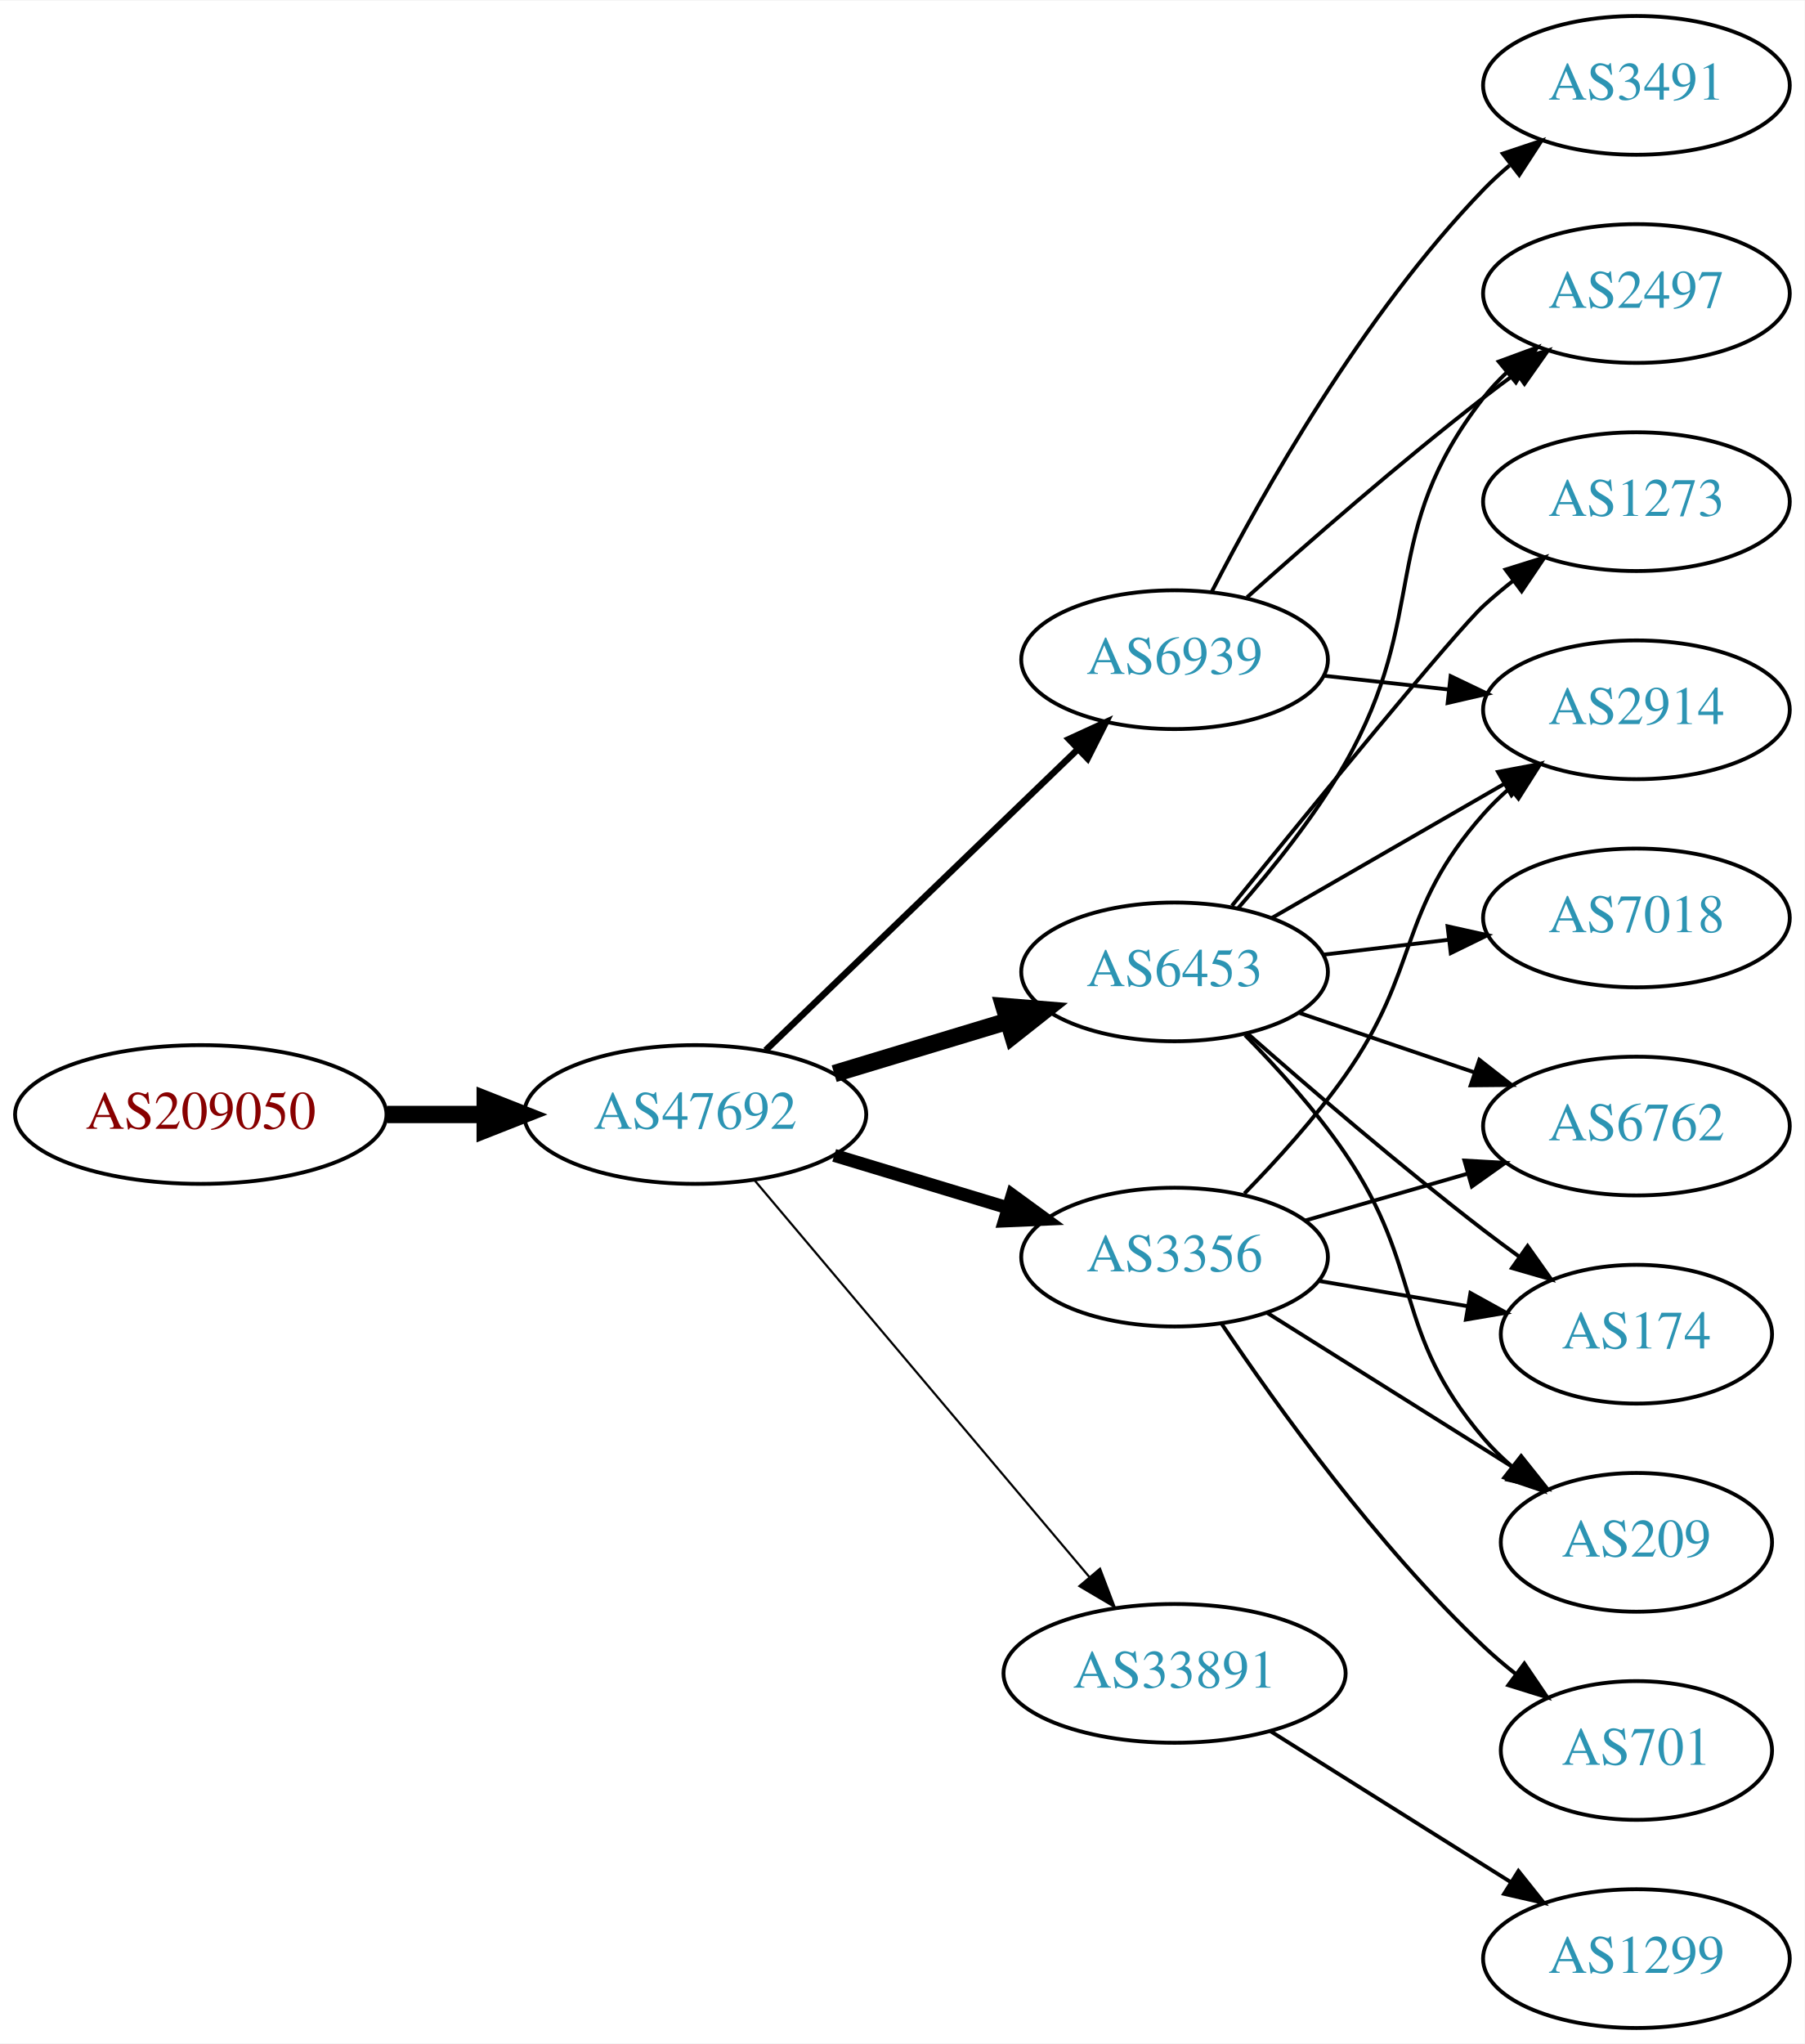
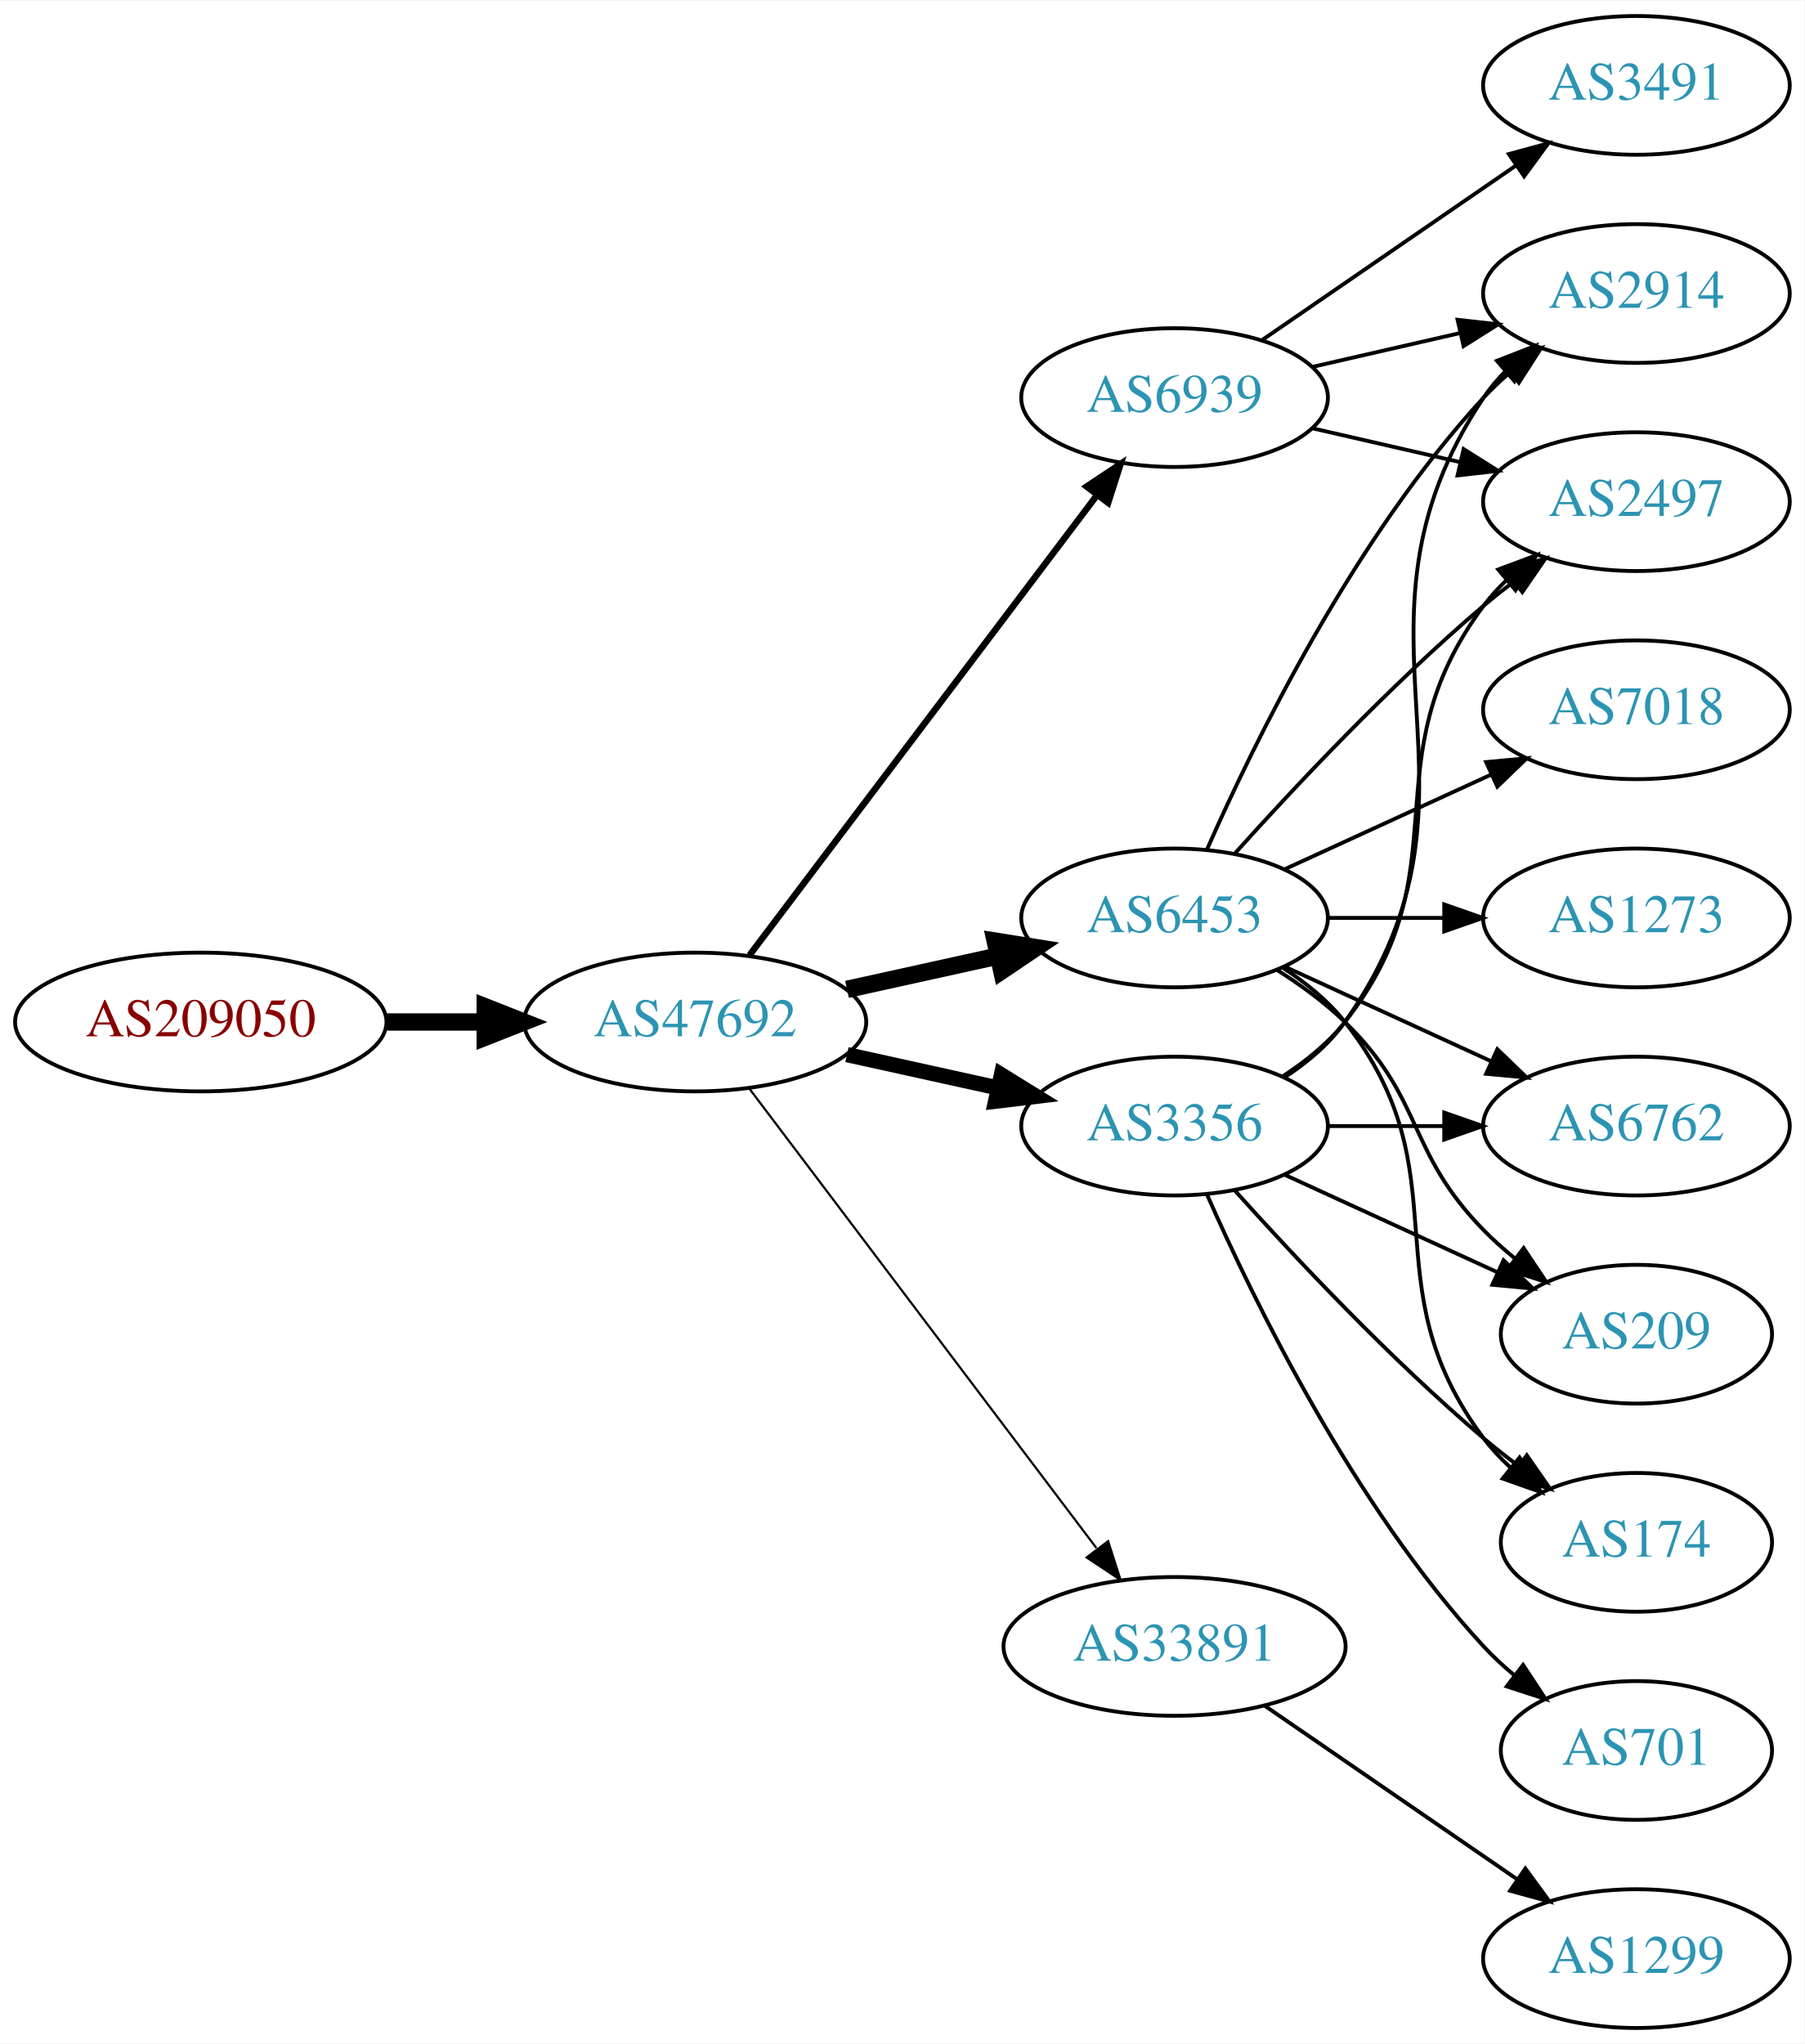
<svg xmlns="http://www.w3.org/2000/svg" xmlns:xlink="http://www.w3.org/1999/xlink" width="468pt" height="530pt" viewBox="0.00 0.00 468.27 530.00">
  <g id="graph0" class="graph" transform="scale(1 1) rotate(0) translate(4 526)">
    <polygon fill="white" stroke="none" points="-4,4 -4,-526 464.269,-526 464.269,4 -4,4" />
    <g id="node1" class="node">
      <g id="a_node1">
        <a xlink:href="/asn/209050" xlink:title="AS209050 ~ Digimagical GmbH [AT]">
-           <ellipse fill="#ffffff" stroke="black" cx="48.096" cy="-237" rx="48.192" ry="18" />
-           <text text-anchor="middle" x="48.096" y="-233.3" font-family="Times,serif" font-size="14.00" fill="#880000">AS209050</text>
+           <ellipse fill="#ffffff" stroke="black" cx="48.096" cy="-261" rx="48.192" ry="18" />
+           <text text-anchor="middle" x="48.096" y="-257.3" font-family="Times,serif" font-size="14.00" fill="#880000">AS209050</text>
        </a>
      </g>
    </g>
    <g id="node2" class="node">
      <g id="a_node2">
        <a xlink:href="/asn/47692" xlink:title="AS47692 ~ Nessus GmbH [AT]">
-           <ellipse fill="#ffffff" stroke="black" cx="176.388" cy="-237" rx="44.393" ry="18" />
-           <text text-anchor="middle" x="176.388" y="-233.3" font-family="Times,serif" font-size="14.00" fill="#2c94b3">AS47692</text>
+           <ellipse fill="#ffffff" stroke="black" cx="176.388" cy="-261" rx="44.393" ry="18" />
+           <text text-anchor="middle" x="176.388" y="-257.3" font-family="Times,serif" font-size="14.00" fill="#2c94b3">AS47692</text>
        </a>
      </g>
    </g>
    <g id="edge1" class="edge">
-       <path fill="none" stroke="black" stroke-width="4.5" d="M96.481,-237C104.742,-237 113.386,-237 121.799,-237" />
-       <polygon fill="black" stroke="black" stroke-width="4.5" points="121.904,-240.938 131.904,-237 121.904,-233.063 121.904,-240.938" />
+       <path fill="none" stroke="black" stroke-width="4.5" d="M96.481,-261C104.742,-261 113.386,-261 121.799,-261" />
+       <polygon fill="black" stroke="black" stroke-width="4.5" points="121.904,-264.938 131.904,-261 121.904,-257.063 121.904,-264.938" />
    </g>
    <g id="node3" class="node">
      <g id="a_node3">
        <a xlink:href="/asn/6453" xlink:title="AS6453 ~ TATA COMMUNICATIONS (AMERICA) INC [US]">
-           <ellipse fill="#ffffff" stroke="black" cx="300.78" cy="-274" rx="39.794" ry="18" />
-           <text text-anchor="middle" x="300.78" y="-270.3" font-family="Times,serif" font-size="14.00" fill="#2c94b3">AS6453</text>
+           <ellipse fill="#ffffff" stroke="black" cx="300.78" cy="-288" rx="39.794" ry="18" />
+           <text text-anchor="middle" x="300.78" y="-284.3" font-family="Times,serif" font-size="14.00" fill="#2c94b3">AS6453</text>
        </a>
      </g>
    </g>
    <g id="edge2" class="edge">
-       <path fill="none" stroke="black" stroke-width="4.5" d="M212.46,-247.603C226.464,-251.836 242.715,-256.749 257.373,-261.18" />
-       <polygon fill="black" stroke="black" stroke-width="4.5" points="256.508,-265.032 267.219,-264.157 258.787,-257.494 256.508,-265.032" />
+       <path fill="none" stroke="black" stroke-width="4.5" d="M215.777,-269.469C228.168,-272.202 242.015,-275.257 254.836,-278.085" />
+       <polygon fill="black" stroke="black" stroke-width="4.5" points="254.237,-281.985 264.85,-280.295 255.933,-274.295 254.237,-281.985" />
    </g>
    <g id="node4" class="node">
      <g id="a_node4">
-         <a xlink:href="/asn/3356" xlink:title="AS3356 ~ Level 3 Parent, LLC [US]">
-           <ellipse fill="#ffffff" stroke="black" cx="300.78" cy="-200" rx="39.794" ry="18" />
-           <text text-anchor="middle" x="300.78" y="-196.3" font-family="Times,serif" font-size="14.00" fill="#2c94b3">AS3356</text>
+         <a xlink:href="/asn/6939" xlink:title="AS6939 ~ Hurricane Electric LLC [US]">
+           <ellipse fill="#ffffff" stroke="black" cx="300.78" cy="-423" rx="39.794" ry="18" />
+           <text text-anchor="middle" x="300.78" y="-419.3" font-family="Times,serif" font-size="14.00" fill="#2c94b3">AS6939</text>
        </a>
      </g>
    </g>
    <g id="edge3" class="edge">
-       <path fill="none" stroke="black" stroke-width="3.375" d="M212.46,-226.397C226.464,-222.164 242.715,-217.251 257.373,-212.82" />
-       <polygon fill="black" stroke="black" stroke-width="3.375" points="258.66,-216.087 267.219,-209.843 256.634,-209.387 258.66,-216.087" />
+       <path fill="none" stroke="black" stroke-width="1.688" d="M190.486,-278.337C212.11,-306.96 255.381,-364.233 280.504,-397.486" />
+       <polygon fill="black" stroke="black" stroke-width="1.688" points="277.955,-399.919 286.776,-405.788 283.54,-395.699 277.955,-399.919" />
    </g>
    <g id="node5" class="node">
      <g id="a_node5">
-         <a xlink:href="/asn/33891" xlink:title="AS33891 ~ CORE-BACKBONE GMBH GLOBAL NETWORK [DE]">
-           <ellipse fill="#ffffff" stroke="black" cx="300.78" cy="-92" rx="44.393" ry="18" />
-           <text text-anchor="middle" x="300.78" y="-88.3" font-family="Times,serif" font-size="14.00" fill="#2c94b3">AS33891</text>
+         <a xlink:href="/asn/3356" xlink:title="AS3356 ~ Level 3 Parent, LLC [US]">
+           <ellipse fill="#ffffff" stroke="black" cx="300.78" cy="-234" rx="39.794" ry="18" />
+           <text text-anchor="middle" x="300.78" y="-230.3" font-family="Times,serif" font-size="14.00" fill="#2c94b3">AS3356</text>
        </a>
      </g>
    </g>
    <g id="edge4" class="edge">
-       <path fill="none" stroke="black" stroke-width="0.562" d="M191.667,-220.083C213.109,-194.681 253.755,-146.527 278.64,-117.045" />
-       <polygon fill="black" stroke="black" stroke-width="0.562" points="281.436,-119.158 285.212,-109.259 276.087,-114.643 281.436,-119.158" />
+       <path fill="none" stroke="black" stroke-width="3.938" d="M215.777,-252.531C228.168,-249.798 242.015,-246.743 254.836,-243.915" />
+       <polygon fill="black" stroke="black" stroke-width="3.938" points="255.839,-247.278 264.85,-241.705 254.331,-240.442 255.839,-247.278" />
    </g>
    <g id="node6" class="node">
      <g id="a_node6">
-         <a xlink:href="/asn/6939" xlink:title="AS6939 ~ Hurricane Electric LLC [US]">
-           <ellipse fill="#ffffff" stroke="black" cx="300.78" cy="-355" rx="39.794" ry="18" />
-           <text text-anchor="middle" x="300.78" y="-351.3" font-family="Times,serif" font-size="14.00" fill="#2c94b3">AS6939</text>
+         <a xlink:href="/asn/33891" xlink:title="AS33891 ~ CORE-BACKBONE GMBH GLOBAL NETWORK [DE]">
+           <ellipse fill="#ffffff" stroke="black" cx="300.78" cy="-99" rx="44.393" ry="18" />
+           <text text-anchor="middle" x="300.78" y="-95.3" font-family="Times,serif" font-size="14.00" fill="#2c94b3">AS33891</text>
        </a>
      </g>
    </g>
    <g id="edge5" class="edge">
-       <path fill="none" stroke="black" stroke-width="1.688" d="M194.664,-253.656C215.831,-274.064 251.815,-308.757 275.692,-331.776" />
-       <polygon fill="black" stroke="black" stroke-width="1.688" points="273.356,-334.386 282.984,-338.807 278.214,-329.347 273.356,-334.386" />
-     </g>
-     <g id="node7" class="node">
-       <g id="a_node7">
-         <a xlink:href="/asn/7018" xlink:title="AS7018 ~ AT&amp;T Services, Inc. [US]">
-           <ellipse fill="#ffffff" stroke="black" cx="420.622" cy="-288" rx="39.794" ry="18" />
-           <text text-anchor="middle" x="420.622" y="-284.3" font-family="Times,serif" font-size="14.00" fill="#2c94b3">AS7018</text>
-         </a>
-       </g>
-     </g>
-     <g id="edge6" class="edge">
-       <path fill="none" stroke="black" d="M339.39,-278.468C349.701,-279.693 361.018,-281.038 371.819,-282.321" />
-       <polygon fill="black" stroke="black" points="371.622,-285.822 381.965,-283.526 372.448,-278.871 371.622,-285.822" />
+       <path fill="none" stroke="black" stroke-width="0.562" d="M190.486,-243.663C212.11,-215.04 255.381,-157.767 280.504,-124.514" />
+       <polygon fill="black" stroke="black" stroke-width="0.562" points="283.54,-126.301 286.776,-116.212 277.955,-122.081 283.54,-126.301" />
    </g>
    <g id="node8" class="node">
      <g id="a_node8">
-         <a xlink:href="/asn/2497" xlink:title="AS2497 ~ Internet Initiative Japan Inc. [JP]">
+         <a xlink:href="/asn/2914" xlink:title="AS2914 ~ NTT America, Inc. [US]">
          <ellipse fill="#ffffff" stroke="black" cx="420.622" cy="-450" rx="39.794" ry="18" />
-           <text text-anchor="middle" x="420.622" y="-446.3" font-family="Times,serif" font-size="14.00" fill="#2c94b3">AS2497</text>
-         </a>
-       </g>
-     </g>
-     <g id="edge7" class="edge">
-       <path fill="none" stroke="black" d="M317.251,-290.515C326.224,-300.731 337.242,-314.444 344.976,-328 367.351,-367.218 353.235,-387.375 380.976,-423 382.767,-425.301 384.808,-427.484 386.995,-429.538" />
-       <polygon fill="black" stroke="black" points="384.898,-432.344 394.84,-436.005 389.351,-426.943 384.898,-432.344" />
+           <text text-anchor="middle" x="420.622" y="-446.3" font-family="Times,serif" font-size="14.00" fill="#2c94b3">AS2914</text>
+         </a>
+       </g>
+     </g>
+     <g id="edge13" class="edge">
+       <path fill="none" stroke="black" d="M309.196,-305.761C321.264,-333.183 347.235,-386.473 380.976,-423 383.006,-425.198 385.245,-427.319 387.591,-429.34" />
+       <polygon fill="black" stroke="black" points="385.804,-432.386 395.835,-435.794 390.118,-426.874 385.804,-432.386" />
    </g>
    <g id="node9" class="node">
      <g id="a_node9">
+         <a xlink:href="/asn/2497" xlink:title="AS2497 ~ Internet Initiative Japan Inc. [JP]">
+           <ellipse fill="#ffffff" stroke="black" cx="420.622" cy="-396" rx="39.794" ry="18" />
+           <text text-anchor="middle" x="420.622" y="-392.3" font-family="Times,serif" font-size="14.00" fill="#2c94b3">AS2497</text>
+         </a>
+       </g>
+     </g>
+     <g id="edge9" class="edge">
+       <path fill="none" stroke="black" d="M316.426,-304.725C331.727,-321.765 356.824,-348.523 380.976,-369 383.473,-371.117 386.133,-373.232 388.845,-375.293" />
+       <polygon fill="black" stroke="black" points="386.882,-378.194 397.021,-381.266 391.011,-372.541 386.882,-378.194" />
+     </g>
+     <g id="node10" class="node">
+       <g id="a_node10">
+         <a xlink:href="/asn/7018" xlink:title="AS7018 ~ AT&amp;T Services, Inc. [US]">
+           <ellipse fill="#ffffff" stroke="black" cx="420.622" cy="-342" rx="39.794" ry="18" />
+           <text text-anchor="middle" x="420.622" y="-338.3" font-family="Times,serif" font-size="14.00" fill="#2c94b3">AS7018</text>
+         </a>
+       </g>
+     </g>
+     <g id="edge10" class="edge">
+       <path fill="none" stroke="black" d="M329.409,-300.661C345.366,-307.973 365.636,-317.261 382.919,-325.181" />
+       <polygon fill="black" stroke="black" points="381.617,-328.435 392.167,-329.419 384.534,-322.071 381.617,-328.435" />
+     </g>
+     <g id="node11" class="node">
+       <g id="a_node11">
+         <a xlink:href="/asn/1273" xlink:title="AS1273 ~ Vodafone Group PLC [EU]">
+           <ellipse fill="#ffffff" stroke="black" cx="420.622" cy="-288" rx="39.794" ry="18" />
+           <text text-anchor="middle" x="420.622" y="-284.3" font-family="Times,serif" font-size="14.00" fill="#2c94b3">AS1273</text>
+         </a>
+       </g>
+     </g>
+     <g id="edge11" class="edge">
+       <path fill="none" stroke="black" d="M340.692,-288C350.246,-288 360.595,-288 370.558,-288" />
+       <polygon fill="black" stroke="black" points="370.751,-291.5 380.75,-288 370.75,-284.5 370.751,-291.5" />
+     </g>
+     <g id="node12" class="node">
+       <g id="a_node12">
        <a xlink:href="/asn/6762" xlink:title="AS6762 ~ TELECOM ITALIA SPARKLE S.p.A. [IT]">
          <ellipse fill="#ffffff" stroke="black" cx="420.622" cy="-234" rx="39.794" ry="18" />
          <text text-anchor="middle" x="420.622" y="-230.3" font-family="Times,serif" font-size="14.00" fill="#2c94b3">AS6762</text>
        </a>
      </g>
    </g>
-     <g id="edge8" class="edge">
-       <path fill="none" stroke="black" d="M333.05,-263.386C347.033,-258.639 363.704,-252.981 378.666,-247.902" />
-       <polygon fill="black" stroke="black" points="379.862,-251.192 388.206,-244.664 377.612,-244.564 379.862,-251.192" />
-     </g>
-     <g id="node10" class="node">
-       <g id="a_node10">
-         <a xlink:href="/asn/174" xlink:title="AS174 ~ Cogent Communications [US]">
-           <ellipse fill="#ffffff" stroke="black" cx="420.622" cy="-180" rx="35.194" ry="18" />
-           <text text-anchor="middle" x="420.622" y="-176.3" font-family="Times,serif" font-size="14.00" fill="#2c94b3">AS174</text>
-         </a>
-       </g>
-     </g>
-     <g id="edge9" class="edge">
-       <path fill="none" stroke="black" d="M319.631,-258.078C335.431,-244.186 359.283,-223.697 380.976,-207 383.939,-204.719 387.076,-202.393 390.229,-200.109" />
-       <polygon fill="black" stroke="black" points="392.384,-202.871 398.509,-194.226 388.33,-197.165 392.384,-202.871" />
-     </g>
-     <g id="node11" class="node">
-       <g id="a_node11">
-         <a xlink:href="/asn/1273" xlink:title="AS1273 ~ Vodafone Group PLC [EU]">
-           <ellipse fill="#ffffff" stroke="black" cx="420.622" cy="-396" rx="39.794" ry="18" />
-           <text text-anchor="middle" x="420.622" y="-392.3" font-family="Times,serif" font-size="14.00" fill="#2c94b3">AS1273</text>
-         </a>
-       </g>
-     </g>
-     <g id="edge10" class="edge">
-       <path fill="none" stroke="black" d="M315.661,-291.148C336.38,-316.665 373.74,-362.355 380.976,-369 383.387,-371.214 385.988,-373.396 388.662,-375.501" />
-       <polygon fill="black" stroke="black" points="386.666,-378.379 396.778,-381.542 390.846,-372.764 386.666,-378.379" />
-     </g>
-     <g id="node12" class="node">
-       <g id="a_node12">
-         <a xlink:href="/asn/2914" xlink:title="AS2914 ~ NTT America, Inc. [US]">
-           <ellipse fill="#ffffff" stroke="black" cx="420.622" cy="-342" rx="39.794" ry="18" />
-           <text text-anchor="middle" x="420.622" y="-338.3" font-family="Times,serif" font-size="14.00" fill="#2c94b3">AS2914</text>
-         </a>
-       </g>
-     </g>
-     <g id="edge11" class="edge">
-       <path fill="none" stroke="black" d="M325.911,-287.925C343.35,-297.988 367.124,-311.707 386.362,-322.808" />
-       <polygon fill="black" stroke="black" points="384.707,-325.893 395.118,-327.86 388.206,-319.83 384.707,-325.893" />
+     <g id="edge12" class="edge">
+       <path fill="none" stroke="black" d="M329.409,-275.339C345.366,-268.027 365.636,-258.739 382.919,-250.819" />
+       <polygon fill="black" stroke="black" points="384.534,-253.929 392.167,-246.581 381.617,-247.565 384.534,-253.929" />
    </g>
    <g id="node13" class="node">
      <g id="a_node13">
        <a xlink:href="/asn/209" xlink:title="AS209 ~ CenturyLink Communications, LLC [US]">
-           <ellipse fill="#ffffff" stroke="black" cx="420.622" cy="-126" rx="35.194" ry="18" />
-           <text text-anchor="middle" x="420.622" y="-122.3" font-family="Times,serif" font-size="14.00" fill="#2c94b3">AS209</text>
-         </a>
-       </g>
-     </g>
-     <g id="edge12" class="edge">
-       <path fill="none" stroke="black" d="M319.061,-257.606C327.529,-249.005 337.488,-237.991 344.976,-227 365.567,-196.773 357.222,-180.811 380.976,-153 383.155,-150.448 385.628,-148.021 388.244,-145.745" />
-       <polygon fill="black" stroke="black" points="390.649,-148.307 396.372,-139.391 386.338,-142.792 390.649,-148.307" />
-     </g>
-     <g id="edge13" class="edge">
-       <path fill="none" stroke="black" d="M334.605,-209.471C347.648,-213.234 362.829,-217.614 376.723,-221.623" />
-       <polygon fill="black" stroke="black" points="375.986,-225.053 386.564,-224.462 377.926,-218.327 375.986,-225.053" />
-     </g>
-     <g id="edge15" class="edge">
-       <path fill="none" stroke="black" d="M338.098,-193.836C350.371,-191.753 364.187,-189.408 376.909,-187.249" />
-       <polygon fill="black" stroke="black" points="377.554,-190.69 386.827,-185.566 376.382,-183.789 377.554,-190.69" />
-     </g>
-     <g id="edge17" class="edge">
-       <path fill="none" stroke="black" d="M318.903,-216.504C327.331,-225.132 337.302,-236.138 344.976,-247 364.708,-274.929 358.326,-289.38 380.976,-315 382.958,-317.242 385.162,-319.394 387.485,-321.437" />
-       <polygon fill="black" stroke="black" points="385.673,-324.466 395.686,-327.929 390.017,-318.978 385.673,-324.466" />
+           <ellipse fill="#ffffff" stroke="black" cx="420.622" cy="-180" rx="35.194" ry="18" />
+           <text text-anchor="middle" x="420.622" y="-176.3" font-family="Times,serif" font-size="14.00" fill="#2c94b3">AS209</text>
+         </a>
+       </g>
    </g>
    <g id="edge14" class="edge">
-       <path fill="none" stroke="black" d="M324.781,-185.556C343.102,-174.052 368.915,-157.842 388.987,-145.238" />
-       <polygon fill="black" stroke="black" points="390.87,-148.188 397.478,-139.906 387.147,-142.26 390.87,-148.188" />
+       <path fill="none" stroke="black" d="M327.309,-274.538C333.472,-270.638 339.773,-266.052 344.976,-261 365.669,-240.906 360.803,-227.617 380.976,-207 383.455,-204.466 386.202,-202.017 389.054,-199.696" />
+       <polygon fill="black" stroke="black" points="391.357,-202.343 397.239,-193.532 387.146,-196.752 391.357,-202.343" />
    </g>
    <g id="node14" class="node">
      <g id="a_node14">
+         <a xlink:href="/asn/174" xlink:title="AS174 ~ Cogent Communications [US]">
+           <ellipse fill="#ffffff" stroke="black" cx="420.622" cy="-126" rx="35.194" ry="18" />
+           <text text-anchor="middle" x="420.622" y="-122.3" font-family="Times,serif" font-size="14.00" fill="#2c94b3">AS174</text>
+         </a>
+       </g>
+     </g>
+     <g id="edge15" class="edge">
+       <path fill="none" stroke="black" d="M328.751,-275.145C334.74,-271.28 340.599,-266.559 344.976,-261 376.274,-221.246 350.704,-193.542 380.976,-153 382.983,-150.311 385.339,-147.791 387.88,-145.454" />
+       <polygon fill="black" stroke="black" points="390.295,-148.004 395.896,-139.011 385.909,-142.548 390.295,-148.004" />
+     </g>
+     <g id="node7" class="node">
+       <g id="a_node7">
+         <a xlink:href="/asn/3491" xlink:title="AS3491 ~ PCCW Global, Inc. [US]">
+           <ellipse fill="#ffffff" stroke="black" cx="420.622" cy="-504" rx="39.794" ry="18" />
+           <text text-anchor="middle" x="420.622" y="-500.3" font-family="Times,serif" font-size="14.00" fill="#2c94b3">AS3491</text>
+         </a>
+       </g>
+     </g>
+     <g id="edge6" class="edge">
+       <path fill="none" stroke="black" d="M323.394,-437.857C341.882,-450.565 368.696,-468.995 389.326,-483.175" />
+       <polygon fill="black" stroke="black" points="387.522,-486.183 397.746,-488.963 391.488,-480.414 387.522,-486.183" />
+     </g>
+     <g id="edge7" class="edge">
+       <path fill="none" stroke="black" d="M336.499,-430.955C348.499,-433.704 362.12,-436.825 374.812,-439.733" />
+       <polygon fill="black" stroke="black" points="374.215,-443.187 384.744,-442.009 375.778,-436.364 374.215,-443.187" />
+     </g>
+     <g id="edge8" class="edge">
+       <path fill="none" stroke="black" d="M336.499,-415.045C348.499,-412.296 362.12,-409.175 374.812,-406.267" />
+       <polygon fill="black" stroke="black" points="375.778,-409.636 384.744,-403.991 374.215,-402.813 375.778,-409.636" />
+     </g>
+     <g id="edge20" class="edge">
+       <path fill="none" stroke="black" d="M329.613,-246.838C335.428,-250.661 340.994,-255.367 344.976,-261 387.555,-321.225 339.951,-361.706 380.976,-423 382.598,-425.423 384.516,-427.695 386.618,-429.81" />
+       <polygon fill="black" stroke="black" points="384.432,-432.546 394.303,-436.393 388.986,-427.229 384.432,-432.546" />
+     </g>
+     <g id="edge16" class="edge">
+       <path fill="none" stroke="black" d="M328.751,-246.855C334.74,-250.72 340.599,-255.441 344.976,-261 376.274,-300.754 350.704,-328.458 380.976,-369 382.72,-371.336 384.728,-373.545 386.891,-375.617" />
+       <polygon fill="black" stroke="black" points="384.769,-378.405 394.691,-382.118 389.25,-373.027 384.769,-378.405" />
+     </g>
+     <g id="edge18" class="edge">
+       <path fill="none" stroke="black" d="M340.692,-234C350.246,-234 360.595,-234 370.558,-234" />
+       <polygon fill="black" stroke="black" points="370.751,-237.5 380.75,-234 370.75,-230.5 370.751,-237.5" />
+     </g>
+     <g id="edge19" class="edge">
+       <path fill="none" stroke="black" d="M329.409,-221.339C345.825,-213.817 366.806,-204.202 384.403,-196.139" />
+       <polygon fill="black" stroke="black" points="386.148,-199.189 393.781,-191.842 383.232,-192.826 386.148,-199.189" />
+     </g>
+     <g id="edge21" class="edge">
+       <path fill="none" stroke="black" d="M316.426,-217.275C331.727,-200.235 356.824,-173.477 380.976,-153 383.828,-150.582 386.893,-148.167 390.004,-145.831" />
+       <polygon fill="black" stroke="black" points="392.178,-148.578 398.232,-139.884 388.077,-142.905 392.178,-148.578" />
+     </g>
+     <g id="node15" class="node">
+       <g id="a_node15">
        <a xlink:href="/asn/701" xlink:title="AS701 ~ UUNET [US]">
          <ellipse fill="#ffffff" stroke="black" cx="420.622" cy="-72" rx="35.194" ry="18" />
          <text text-anchor="middle" x="420.622" y="-68.3" font-family="Times,serif" font-size="14.00" fill="#2c94b3">AS701</text>
        </a>
      </g>
    </g>
-     <g id="edge16" class="edge">
-       <path fill="none" stroke="black" d="M313.021,-182.652C327.261,-161.456 353.3,-125.19 380.976,-99 383.551,-96.563 386.361,-94.178 389.252,-91.897" />
-       <polygon fill="black" stroke="black" points="391.544,-94.555 397.491,-85.787 387.374,-88.933 391.544,-94.555" />
-     </g>
-     <g id="node15" class="node">
-       <g id="a_node15">
+     <g id="edge17" class="edge">
+       <path fill="none" stroke="black" d="M309.196,-216.239C321.264,-188.817 347.235,-135.527 380.976,-99 383.381,-96.396 386.079,-93.9 388.901,-91.551" />
+       <polygon fill="black" stroke="black" points="391.211,-94.191 397.045,-85.347 386.969,-88.622 391.211,-94.191" />
+     </g>
+     <g id="node16" class="node">
+       <g id="a_node16">
        <a xlink:href="/asn/1299" xlink:title="AS1299 ~ Telia Carrier [EU]">
          <ellipse fill="#ffffff" stroke="black" cx="420.622" cy="-18" rx="39.794" ry="18" />
          <text text-anchor="middle" x="420.622" y="-14.3" font-family="Times,serif" font-size="14.00" fill="#2c94b3">AS1299</text>
        </a>
      </g>
    </g>
-     <g id="edge18" class="edge">
-       <path fill="none" stroke="black" d="M325.627,-77.025C343.59,-65.745 368.391,-50.171 388.008,-37.853" />
-       <polygon fill="black" stroke="black" points="390.005,-40.731 396.613,-32.449 386.282,-34.803 390.005,-40.731" />
-     </g>
-     <g id="edge20" class="edge">
-       <path fill="none" stroke="black" d="M319.594,-371.191C335.37,-385.311 359.209,-406.119 380.976,-423 383.71,-425.121 386.596,-427.278 389.508,-429.401" />
-       <polygon fill="black" stroke="black" points="387.509,-432.274 397.681,-435.236 391.577,-426.577 387.509,-432.274" />
-     </g>
-     <g id="edge19" class="edge">
-       <path fill="none" stroke="black" d="M339.39,-350.851C349.701,-349.713 361.018,-348.465 371.819,-347.274" />
-       <polygon fill="black" stroke="black" points="372.409,-350.73 381.965,-346.154 371.642,-343.772 372.409,-350.73" />
-     </g>
-     <g id="node16" class="node">
-       <g id="a_node16">
-         <a xlink:href="/asn/3491" xlink:title="AS3491 ~ PCCW Global, Inc. [US]">
-           <ellipse fill="#ffffff" stroke="black" cx="420.622" cy="-504" rx="39.794" ry="18" />
-           <text text-anchor="middle" x="420.622" y="-500.3" font-family="Times,serif" font-size="14.00" fill="#2c94b3">AS3491</text>
-         </a>
-       </g>
-     </g>
-     <g id="edge21" class="edge">
-       <path fill="none" stroke="black" d="M310.438,-372.651C323.359,-397.802 349.562,-444.499 380.976,-477 383.056,-479.152 385.329,-481.24 387.7,-483.238" />
-       <polygon fill="black" stroke="black" points="385.937,-486.299 395.988,-489.65 390.22,-480.763 385.937,-486.299" />
+     <g id="edge22" class="edge">
+       <path fill="none" stroke="black" d="M324.222,-83.574C342.804,-70.802 369.365,-52.545 389.744,-38.537" />
+       <polygon fill="black" stroke="black" points="391.8,-41.371 398.058,-32.822 387.835,-35.602 391.8,-41.371" />
    </g>
  </g>
</svg>
